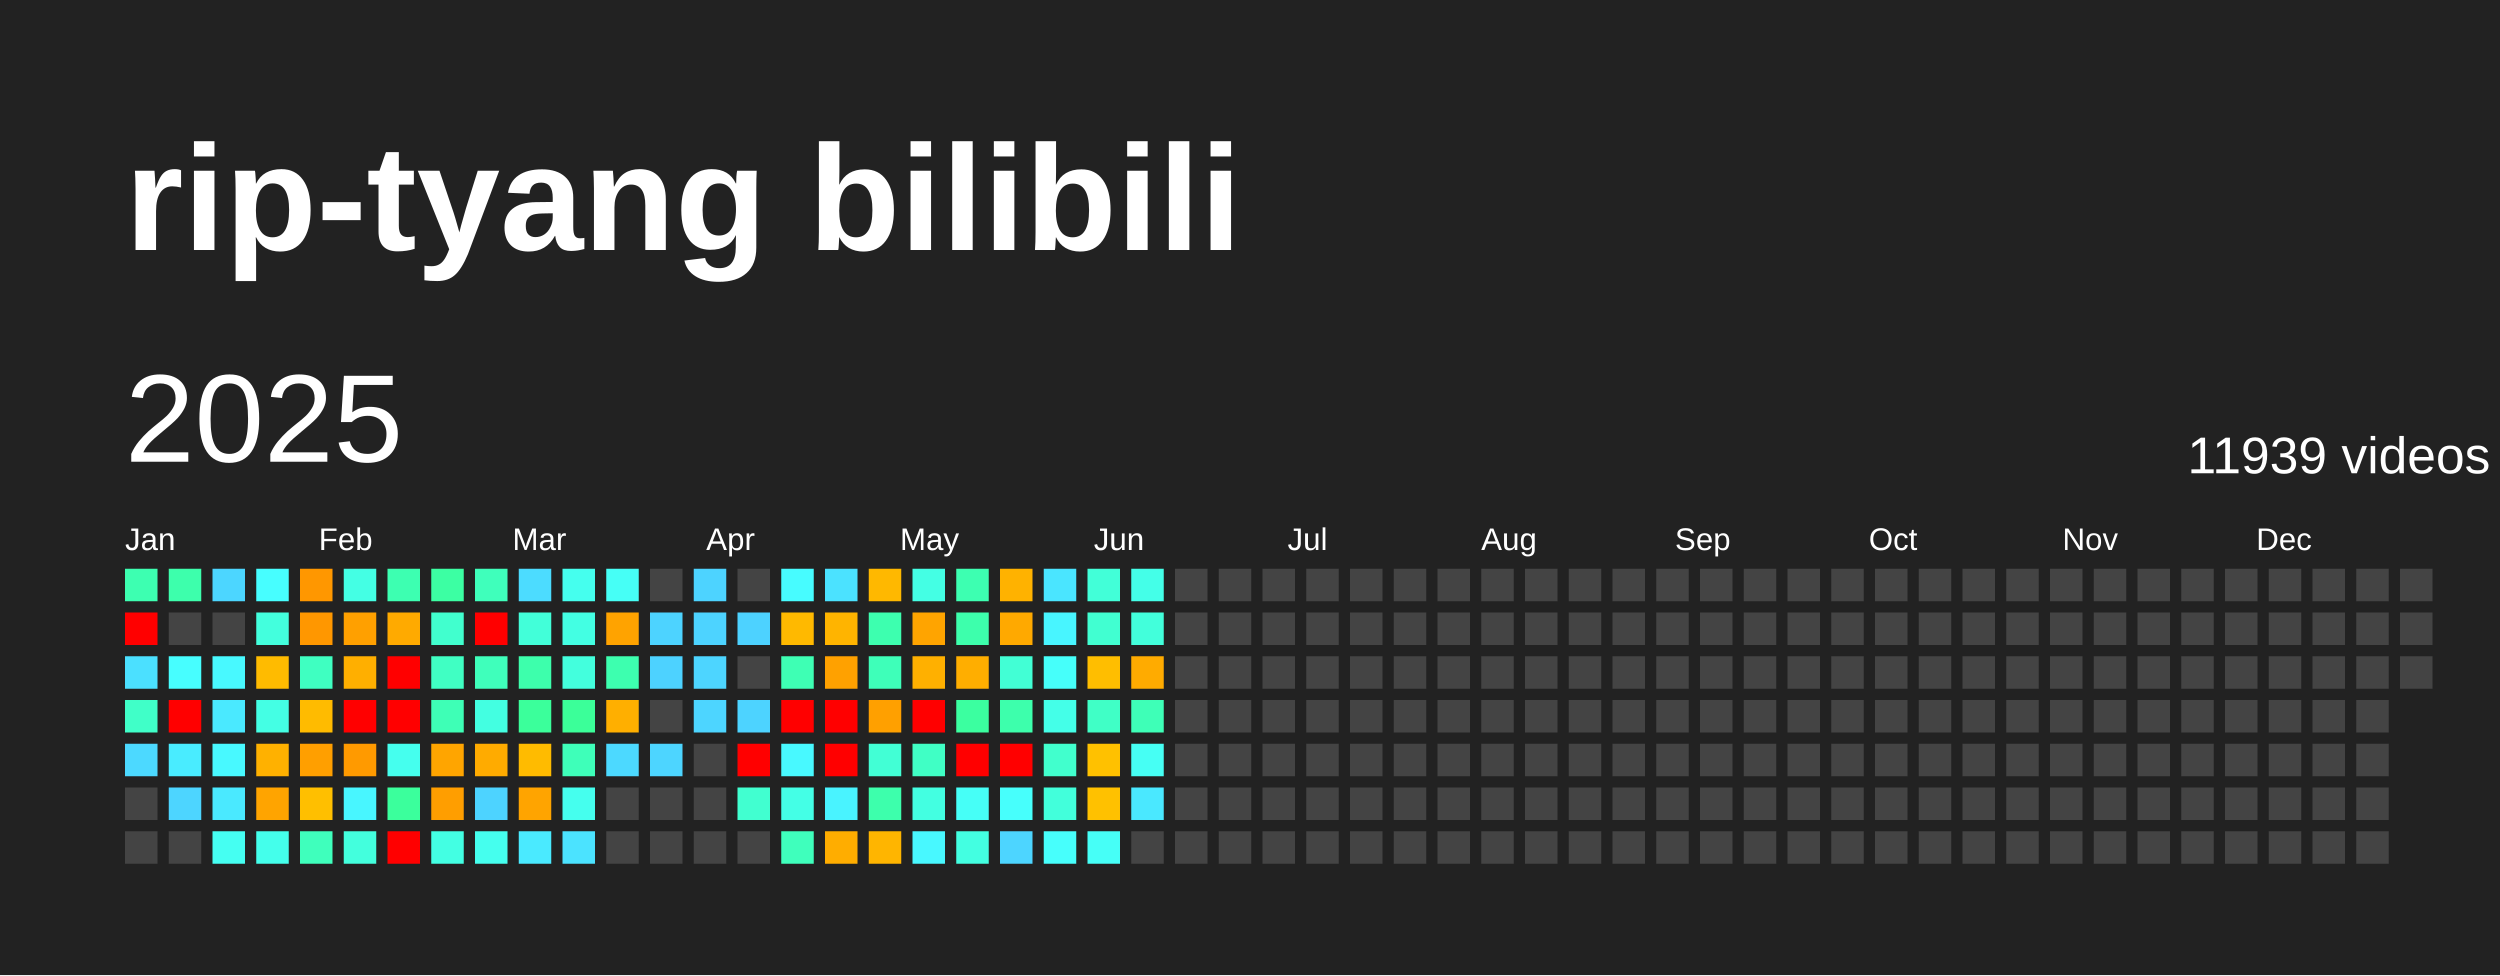
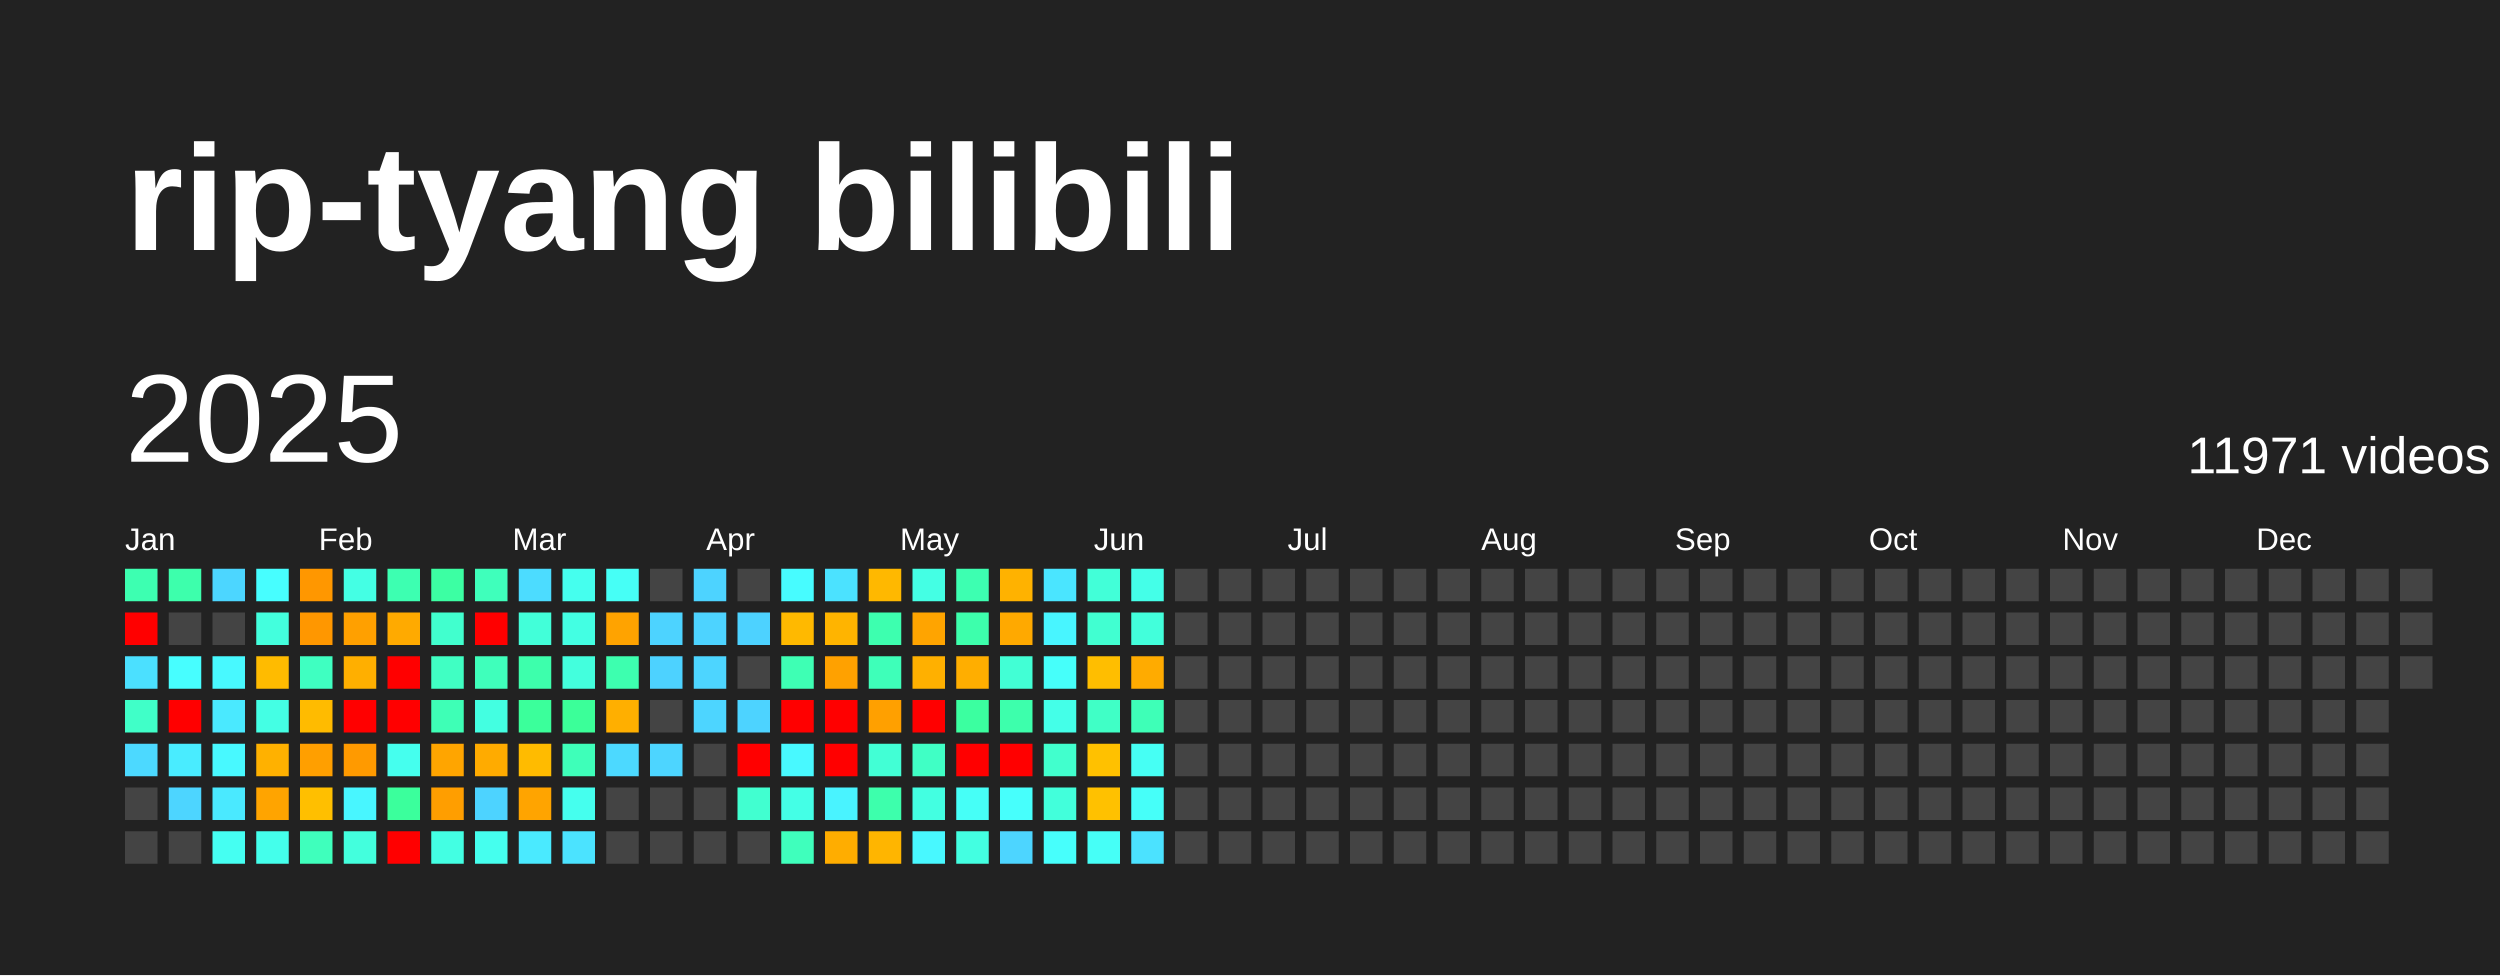
<svg xmlns="http://www.w3.org/2000/svg" baseProfile="full" height="78mm" version="1.1" viewBox="0,0,200,78" width="200mm">
  <defs />
  <rect fill="#222222" height="78" width="200" x="0" y="0" />
  <text fill="#FFFFFF" style="font-size:12px; font-family:Arial; font-weight:bold;" x="10" y="20">rip-tyang bilibili</text>
  <text dominant-baseline="hanging" fill="#FFFFFF" style="font-size:10.0px; font-family:Arial;" x="10" y="30">2025</text>
-   <text dominant-baseline="hanging" fill="#FFFFFF" style="font-size:4.125px; font-family:Arial;" x="175" y="35">11939 videos</text>
+   <text dominant-baseline="hanging" fill="#FFFFFF" style="font-size:4.125px; font-family:Arial;" x="175" y="35">11971 videos</text>
  <text fill="#FFFFFF" style="font-size:2.5px; font-family:Arial" x="10.0" y="44">Jan</text>
  <text fill="#FFFFFF" style="font-size:2.5px; font-family:Arial" x="25.5" y="44">Feb</text>
  <text fill="#FFFFFF" style="font-size:2.5px; font-family:Arial" x="41.0" y="44">Mar</text>
  <text fill="#FFFFFF" style="font-size:2.5px; font-family:Arial" x="56.5" y="44">Apr</text>
  <text fill="#FFFFFF" style="font-size:2.5px; font-family:Arial" x="72.0" y="44">May</text>
  <text fill="#FFFFFF" style="font-size:2.5px; font-family:Arial" x="87.5" y="44">Jun</text>
  <text fill="#FFFFFF" style="font-size:2.5px; font-family:Arial" x="103.0" y="44">Jul</text>
  <text fill="#FFFFFF" style="font-size:2.5px; font-family:Arial" x="118.5" y="44">Aug</text>
  <text fill="#FFFFFF" style="font-size:2.5px; font-family:Arial" x="134.0" y="44">Sep</text>
  <text fill="#FFFFFF" style="font-size:2.5px; font-family:Arial" x="149.5" y="44">Oct</text>
  <text fill="#FFFFFF" style="font-size:2.5px; font-family:Arial" x="165.0" y="44">Nov</text>
  <text fill="#FFFFFF" style="font-size:2.5px; font-family:Arial" x="180.5" y="44">Dec</text>
  <rect fill="#3dffb1" height="2.6" width="2.6" x="10.0" y="45.5" />
  <rect fill="red" height="2.6" width="2.6" x="10.0" y="49.0" />
  <rect fill="#4be0ff" height="2.6" width="2.6" x="10.0" y="52.5" />
  <rect fill="#40ffc8" height="2.6" width="2.6" x="10.0" y="56.0" />
  <rect fill="#4cd9ff" height="2.6" width="2.6" x="10.0" y="59.5" />
  <rect fill="#444444" height="2.6" width="2.6" x="10.0" y="63.0" />
  <rect fill="#444444" height="2.6" width="2.6" x="10.0" y="66.5" />
  <rect fill="#3dffac" height="2.6" width="2.6" x="13.5" y="45.5" />
  <rect fill="#444444" height="2.6" width="2.6" x="13.5" y="49.0" />
  <rect fill="#47feff" height="2.6" width="2.6" x="13.5" y="52.5" />
  <rect fill="red" height="2.6" width="2.6" x="13.5" y="56.0" />
  <rect fill="#49ecff" height="2.6" width="2.6" x="13.5" y="59.5" />
  <rect fill="#4dd5ff" height="2.6" width="2.6" x="13.5" y="63.0" />
  <rect fill="#444444" height="2.6" width="2.6" x="13.5" y="66.5" />
  <rect fill="#4cd6ff" height="2.6" width="2.6" x="17.0" y="45.5" />
  <rect fill="#444444" height="2.6" width="2.6" x="17.0" y="49.0" />
  <rect fill="#48f9ff" height="2.6" width="2.6" x="17.0" y="52.5" />
  <rect fill="#4ae9ff" height="2.6" width="2.6" x="17.0" y="56.0" />
  <rect fill="#48f9ff" height="2.6" width="2.6" x="17.0" y="59.5" />
  <rect fill="#4ae9ff" height="2.6" width="2.6" x="17.0" y="63.0" />
  <rect fill="#45fff2" height="2.6" width="2.6" x="17.0" y="66.5" />
  <rect fill="#47feff" height="2.6" width="2.6" x="20.5" y="45.5" />
  <rect fill="#43ffdd" height="2.6" width="2.6" x="20.5" y="49.0" />
  <rect fill="#ffbb00" height="2.6" width="2.6" x="20.5" y="52.5" />
  <rect fill="#44ffe4" height="2.6" width="2.6" x="20.5" y="56.0" />
  <rect fill="#ffb100" height="2.6" width="2.6" x="20.5" y="59.5" />
  <rect fill="#ffa400" height="2.6" width="2.6" x="20.5" y="63.0" />
  <rect fill="#44ffeb" height="2.6" width="2.6" x="20.5" y="66.5" />
  <rect fill="#ff9700" height="2.6" width="2.6" x="24.0" y="45.5" />
  <rect fill="#ff9700" height="2.6" width="2.6" x="24.0" y="49.0" />
  <rect fill="#3fffc1" height="2.6" width="2.6" x="24.0" y="52.5" />
  <rect fill="#ffbb00" height="2.6" width="2.6" x="24.0" y="56.0" />
  <rect fill="#ff9f00" height="2.6" width="2.6" x="24.0" y="59.5" />
  <rect fill="#ffbf00" height="2.6" width="2.6" x="24.0" y="63.0" />
  <rect fill="#3fffbc" height="2.6" width="2.6" x="24.0" y="66.5" />
  <rect fill="#44ffe4" height="2.6" width="2.6" x="27.5" y="45.5" />
  <rect fill="#ffa000" height="2.6" width="2.6" x="27.5" y="49.0" />
  <rect fill="#ffaf00" height="2.6" width="2.6" x="27.5" y="52.5" />
  <rect fill="red" height="2.6" width="2.6" x="27.5" y="56.0" />
  <rect fill="#ff9a00" height="2.6" width="2.6" x="27.5" y="59.5" />
  <rect fill="#48f6ff" height="2.6" width="2.6" x="27.5" y="63.0" />
  <rect fill="#43ffdd" height="2.6" width="2.6" x="27.5" y="66.5" />
  <rect fill="#3dffb1" height="2.6" width="2.6" x="31.0" y="45.5" />
  <rect fill="#ffaa00" height="2.6" width="2.6" x="31.0" y="49.0" />
  <rect fill="red" height="2.6" width="2.6" x="31.0" y="52.5" />
  <rect fill="red" height="2.6" width="2.6" x="31.0" y="56.0" />
  <rect fill="#45ffee" height="2.6" width="2.6" x="31.0" y="59.5" />
  <rect fill="#3bff9c" height="2.6" width="2.6" x="31.0" y="63.0" />
  <rect fill="red" height="2.6" width="2.6" x="31.0" y="66.5" />
  <rect fill="#3cffa3" height="2.6" width="2.6" x="34.5" y="45.5" />
  <rect fill="#41ffce" height="2.6" width="2.6" x="34.5" y="49.0" />
  <rect fill="#40ffc3" height="2.6" width="2.6" x="34.5" y="52.5" />
  <rect fill="#3effb6" height="2.6" width="2.6" x="34.5" y="56.0" />
  <rect fill="#ffa500" height="2.6" width="2.6" x="34.5" y="59.5" />
  <rect fill="#ff9e00" height="2.6" width="2.6" x="34.5" y="63.0" />
  <rect fill="#43ffe3" height="2.6" width="2.6" x="34.5" y="66.5" />
  <rect fill="#3fffbb" height="2.6" width="2.6" x="38.0" y="45.5" />
  <rect fill="red" height="2.6" width="2.6" x="38.0" y="49.0" />
  <rect fill="#3fffbb" height="2.6" width="2.6" x="38.0" y="52.5" />
  <rect fill="#43ffe1" height="2.6" width="2.6" x="38.0" y="56.0" />
  <rect fill="#ffab00" height="2.6" width="2.6" x="38.0" y="59.5" />
  <rect fill="#4dd3ff" height="2.6" width="2.6" x="38.0" y="63.0" />
  <rect fill="#45ffee" height="2.6" width="2.6" x="38.0" y="66.5" />
  <rect fill="#4cdcff" height="2.6" width="2.6" x="41.5" y="45.5" />
  <rect fill="#42ffd9" height="2.6" width="2.6" x="41.5" y="49.0" />
  <rect fill="#3dffac" height="2.6" width="2.6" x="41.5" y="52.5" />
  <rect fill="#3bff9b" height="2.6" width="2.6" x="41.5" y="56.0" />
  <rect fill="#ffbb00" height="2.6" width="2.6" x="41.5" y="59.5" />
  <rect fill="#ffa400" height="2.6" width="2.6" x="41.5" y="63.0" />
  <rect fill="#4aeaff" height="2.6" width="2.6" x="41.5" y="66.5" />
  <rect fill="#45ffee" height="2.6" width="2.6" x="45.0" y="45.5" />
  <rect fill="#43ffe3" height="2.6" width="2.6" x="45.0" y="49.0" />
  <rect fill="#43ffdd" height="2.6" width="2.6" x="45.0" y="52.5" />
  <rect fill="#3bff99" height="2.6" width="2.6" x="45.0" y="56.0" />
  <rect fill="#3effb9" height="2.6" width="2.6" x="45.0" y="59.5" />
  <rect fill="#45ffee" height="2.6" width="2.6" x="45.0" y="63.0" />
  <rect fill="#4be3ff" height="2.6" width="2.6" x="45.0" y="66.5" />
  <rect fill="#46fff6" height="2.6" width="2.6" x="48.5" y="45.5" />
  <rect fill="#ffa300" height="2.6" width="2.6" x="48.5" y="49.0" />
  <rect fill="#3dffaf" height="2.6" width="2.6" x="48.5" y="52.5" />
  <rect fill="#ffaf00" height="2.6" width="2.6" x="48.5" y="56.0" />
  <rect fill="#4cd9ff" height="2.6" width="2.6" x="48.5" y="59.5" />
  <rect fill="#444444" height="2.6" width="2.6" x="48.5" y="63.0" />
  <rect fill="#444444" height="2.6" width="2.6" x="48.5" y="66.5" />
  <rect fill="#444444" height="2.6" width="2.6" x="52.0" y="45.5" />
  <rect fill="#4dd3ff" height="2.6" width="2.6" x="52.0" y="49.0" />
  <rect fill="#4dd2ff" height="2.6" width="2.6" x="52.0" y="52.5" />
  <rect fill="#444444" height="2.6" width="2.6" x="52.0" y="56.0" />
  <rect fill="#4dd5ff" height="2.6" width="2.6" x="52.0" y="59.5" />
  <rect fill="#444444" height="2.6" width="2.6" x="52.0" y="63.0" />
  <rect fill="#444444" height="2.6" width="2.6" x="52.0" y="66.5" />
  <rect fill="#4dd3ff" height="2.6" width="2.6" x="55.5" y="45.5" />
  <rect fill="#4dd3ff" height="2.6" width="2.6" x="55.5" y="49.0" />
  <rect fill="#4dd5ff" height="2.6" width="2.6" x="55.5" y="52.5" />
  <rect fill="#4dd5ff" height="2.6" width="2.6" x="55.5" y="56.0" />
  <rect fill="#444444" height="2.6" width="2.6" x="55.5" y="59.5" />
  <rect fill="#444444" height="2.6" width="2.6" x="55.5" y="63.0" />
  <rect fill="#444444" height="2.6" width="2.6" x="55.5" y="66.5" />
  <rect fill="#444444" height="2.6" width="2.6" x="59.0" y="45.5" />
  <rect fill="#4dd2ff" height="2.6" width="2.6" x="59.0" y="49.0" />
  <rect fill="#444444" height="2.6" width="2.6" x="59.0" y="52.5" />
  <rect fill="#4dd3ff" height="2.6" width="2.6" x="59.0" y="56.0" />
  <rect fill="red" height="2.6" width="2.6" x="59.0" y="59.5" />
  <rect fill="#41ffd0" height="2.6" width="2.6" x="59.0" y="63.0" />
  <rect fill="#444444" height="2.6" width="2.6" x="59.0" y="66.5" />
  <rect fill="#47fcff" height="2.6" width="2.6" x="62.5" y="45.5" />
  <rect fill="#ffb900" height="2.6" width="2.6" x="62.5" y="49.0" />
  <rect fill="#3effb4" height="2.6" width="2.6" x="62.5" y="52.5" />
  <rect fill="red" height="2.6" width="2.6" x="62.5" y="56.0" />
  <rect fill="#48f9ff" height="2.6" width="2.6" x="62.5" y="59.5" />
  <rect fill="#44ffe6" height="2.6" width="2.6" x="62.5" y="63.0" />
  <rect fill="#3fffbc" height="2.6" width="2.6" x="62.5" y="66.5" />
  <rect fill="#4be2ff" height="2.6" width="2.6" x="66.0" y="45.5" />
  <rect fill="#ffb400" height="2.6" width="2.6" x="66.0" y="49.0" />
  <rect fill="#ffa100" height="2.6" width="2.6" x="66.0" y="52.5" />
  <rect fill="red" height="2.6" width="2.6" x="66.0" y="56.0" />
  <rect fill="red" height="2.6" width="2.6" x="66.0" y="59.5" />
  <rect fill="#49f3ff" height="2.6" width="2.6" x="66.0" y="63.0" />
  <rect fill="#ffad00" height="2.6" width="2.6" x="66.0" y="66.5" />
  <rect fill="#ffb800" height="2.6" width="2.6" x="69.5" y="45.5" />
  <rect fill="#3dffaf" height="2.6" width="2.6" x="69.5" y="49.0" />
  <rect fill="#3effb9" height="2.6" width="2.6" x="69.5" y="52.5" />
  <rect fill="#ffa000" height="2.6" width="2.6" x="69.5" y="56.0" />
  <rect fill="#42ffd5" height="2.6" width="2.6" x="69.5" y="59.5" />
  <rect fill="#3dffac" height="2.6" width="2.6" x="69.5" y="63.0" />
  <rect fill="#ffb500" height="2.6" width="2.6" x="69.5" y="66.5" />
  <rect fill="#44ffe4" height="2.6" width="2.6" x="73.0" y="45.5" />
  <rect fill="#ffa400" height="2.6" width="2.6" x="73.0" y="49.0" />
  <rect fill="#ffb000" height="2.6" width="2.6" x="73.0" y="52.5" />
  <rect fill="red" height="2.6" width="2.6" x="73.0" y="56.0" />
  <rect fill="#40ffc5" height="2.6" width="2.6" x="73.0" y="59.5" />
  <rect fill="#43ffe1" height="2.6" width="2.6" x="73.0" y="63.0" />
  <rect fill="#48f8ff" height="2.6" width="2.6" x="73.0" y="66.5" />
  <rect fill="#3dffb1" height="2.6" width="2.6" x="76.5" y="45.5" />
  <rect fill="#3dffac" height="2.6" width="2.6" x="76.5" y="49.0" />
  <rect fill="#ffae00" height="2.6" width="2.6" x="76.5" y="52.5" />
  <rect fill="#3bffa0" height="2.6" width="2.6" x="76.5" y="56.0" />
  <rect fill="red" height="2.6" width="2.6" x="76.5" y="59.5" />
  <rect fill="#46fff7" height="2.6" width="2.6" x="76.5" y="63.0" />
  <rect fill="#43ffe1" height="2.6" width="2.6" x="76.5" y="66.5" />
  <rect fill="#ffb200" height="2.6" width="2.6" x="80.0" y="45.5" />
  <rect fill="#ffa900" height="2.6" width="2.6" x="80.0" y="49.0" />
  <rect fill="#42ffd5" height="2.6" width="2.6" x="80.0" y="52.5" />
  <rect fill="#3dffac" height="2.6" width="2.6" x="80.0" y="56.0" />
  <rect fill="red" height="2.6" width="2.6" x="80.0" y="59.5" />
  <rect fill="#47fffc" height="2.6" width="2.6" x="80.0" y="63.0" />
  <rect fill="#4dd5ff" height="2.6" width="2.6" x="80.0" y="66.5" />
  <rect fill="#4ae5ff" height="2.6" width="2.6" x="83.5" y="45.5" />
  <rect fill="#48f5ff" height="2.6" width="2.6" x="83.5" y="49.0" />
  <rect fill="#46fffa" height="2.6" width="2.6" x="83.5" y="52.5" />
  <rect fill="#44ffe8" height="2.6" width="2.6" x="83.5" y="56.0" />
  <rect fill="#41ffcd" height="2.6" width="2.6" x="83.5" y="59.5" />
  <rect fill="#42ffdb" height="2.6" width="2.6" x="83.5" y="63.0" />
  <rect fill="#47fffc" height="2.6" width="2.6" x="83.5" y="66.5" />
  <rect fill="#42ffd8" height="2.6" width="2.6" x="87.0" y="45.5" />
  <rect fill="#41ffd1" height="2.6" width="2.6" x="87.0" y="49.0" />
  <rect fill="#ffbe00" height="2.6" width="2.6" x="87.0" y="52.5" />
  <rect fill="#40ffc6" height="2.6" width="2.6" x="87.0" y="56.0" />
  <rect fill="#ffc100" height="2.6" width="2.6" x="87.0" y="59.5" />
  <rect fill="#ffc100" height="2.6" width="2.6" x="87.0" y="63.0" />
  <rect fill="#46fff7" height="2.6" width="2.6" x="87.0" y="66.5" />
  <rect fill="#44ffe8" height="2.6" width="2.6" x="90.5" y="45.5" />
  <rect fill="#42ffdb" height="2.6" width="2.6" x="90.5" y="49.0" />
  <rect fill="#ffab00" height="2.6" width="2.6" x="90.5" y="52.5" />
  <rect fill="#3effb7" height="2.6" width="2.6" x="90.5" y="56.0" />
  <rect fill="#46fff4" height="2.6" width="2.6" x="90.5" y="59.5" />
-   <rect fill="#4ae8ff" height="2.6" width="2.6" x="90.5" y="63.0" />
-   <rect fill="#444444" height="2.6" width="2.6" x="90.5" y="66.5" />
+   <rect fill="#46fff9" height="2.6" width="2.6" x="90.5" y="63.0" />
+   <rect fill="#4be2ff" height="2.6" width="2.6" x="90.5" y="66.5" />
  <rect fill="#444444" height="2.6" width="2.6" x="94.0" y="45.5" />
  <rect fill="#444444" height="2.6" width="2.6" x="94.0" y="49.0" />
  <rect fill="#444444" height="2.6" width="2.6" x="94.0" y="52.5" />
  <rect fill="#444444" height="2.6" width="2.6" x="94.0" y="56.0" />
  <rect fill="#444444" height="2.6" width="2.6" x="94.0" y="59.5" />
  <rect fill="#444444" height="2.6" width="2.6" x="94.0" y="63.0" />
  <rect fill="#444444" height="2.6" width="2.6" x="94.0" y="66.5" />
  <rect fill="#444444" height="2.6" width="2.6" x="97.5" y="45.5" />
  <rect fill="#444444" height="2.6" width="2.6" x="97.5" y="49.0" />
  <rect fill="#444444" height="2.6" width="2.6" x="97.5" y="52.5" />
  <rect fill="#444444" height="2.6" width="2.6" x="97.5" y="56.0" />
  <rect fill="#444444" height="2.6" width="2.6" x="97.5" y="59.5" />
  <rect fill="#444444" height="2.6" width="2.6" x="97.5" y="63.0" />
  <rect fill="#444444" height="2.6" width="2.6" x="97.5" y="66.5" />
  <rect fill="#444444" height="2.6" width="2.6" x="101.0" y="45.5" />
  <rect fill="#444444" height="2.6" width="2.6" x="101.0" y="49.0" />
  <rect fill="#444444" height="2.6" width="2.6" x="101.0" y="52.5" />
  <rect fill="#444444" height="2.6" width="2.6" x="101.0" y="56.0" />
  <rect fill="#444444" height="2.6" width="2.6" x="101.0" y="59.5" />
  <rect fill="#444444" height="2.6" width="2.6" x="101.0" y="63.0" />
  <rect fill="#444444" height="2.6" width="2.6" x="101.0" y="66.5" />
  <rect fill="#444444" height="2.6" width="2.6" x="104.5" y="45.5" />
  <rect fill="#444444" height="2.6" width="2.6" x="104.5" y="49.0" />
  <rect fill="#444444" height="2.6" width="2.6" x="104.5" y="52.5" />
  <rect fill="#444444" height="2.6" width="2.6" x="104.5" y="56.0" />
  <rect fill="#444444" height="2.6" width="2.6" x="104.5" y="59.5" />
  <rect fill="#444444" height="2.6" width="2.6" x="104.5" y="63.0" />
  <rect fill="#444444" height="2.6" width="2.6" x="104.5" y="66.5" />
  <rect fill="#444444" height="2.6" width="2.6" x="108.0" y="45.5" />
  <rect fill="#444444" height="2.6" width="2.6" x="108.0" y="49.0" />
  <rect fill="#444444" height="2.6" width="2.6" x="108.0" y="52.5" />
  <rect fill="#444444" height="2.6" width="2.6" x="108.0" y="56.0" />
  <rect fill="#444444" height="2.6" width="2.6" x="108.0" y="59.5" />
  <rect fill="#444444" height="2.6" width="2.6" x="108.0" y="63.0" />
  <rect fill="#444444" height="2.6" width="2.6" x="108.0" y="66.5" />
  <rect fill="#444444" height="2.6" width="2.6" x="111.5" y="45.5" />
  <rect fill="#444444" height="2.6" width="2.6" x="111.5" y="49.0" />
  <rect fill="#444444" height="2.6" width="2.6" x="111.5" y="52.5" />
  <rect fill="#444444" height="2.6" width="2.6" x="111.5" y="56.0" />
  <rect fill="#444444" height="2.6" width="2.6" x="111.5" y="59.5" />
  <rect fill="#444444" height="2.6" width="2.6" x="111.5" y="63.0" />
  <rect fill="#444444" height="2.6" width="2.6" x="111.5" y="66.5" />
  <rect fill="#444444" height="2.6" width="2.6" x="115.0" y="45.5" />
  <rect fill="#444444" height="2.6" width="2.6" x="115.0" y="49.0" />
  <rect fill="#444444" height="2.6" width="2.6" x="115.0" y="52.5" />
  <rect fill="#444444" height="2.6" width="2.6" x="115.0" y="56.0" />
  <rect fill="#444444" height="2.6" width="2.6" x="115.0" y="59.5" />
  <rect fill="#444444" height="2.6" width="2.6" x="115.0" y="63.0" />
  <rect fill="#444444" height="2.6" width="2.6" x="115.0" y="66.5" />
  <rect fill="#444444" height="2.6" width="2.6" x="118.5" y="45.5" />
  <rect fill="#444444" height="2.6" width="2.6" x="118.5" y="49.0" />
  <rect fill="#444444" height="2.6" width="2.6" x="118.5" y="52.5" />
  <rect fill="#444444" height="2.6" width="2.6" x="118.5" y="56.0" />
  <rect fill="#444444" height="2.6" width="2.6" x="118.5" y="59.5" />
  <rect fill="#444444" height="2.6" width="2.6" x="118.5" y="63.0" />
  <rect fill="#444444" height="2.6" width="2.6" x="118.5" y="66.5" />
  <rect fill="#444444" height="2.6" width="2.6" x="122.0" y="45.5" />
  <rect fill="#444444" height="2.6" width="2.6" x="122.0" y="49.0" />
  <rect fill="#444444" height="2.6" width="2.6" x="122.0" y="52.5" />
  <rect fill="#444444" height="2.6" width="2.6" x="122.0" y="56.0" />
  <rect fill="#444444" height="2.6" width="2.6" x="122.0" y="59.5" />
  <rect fill="#444444" height="2.6" width="2.6" x="122.0" y="63.0" />
  <rect fill="#444444" height="2.6" width="2.6" x="122.0" y="66.5" />
  <rect fill="#444444" height="2.6" width="2.6" x="125.5" y="45.5" />
  <rect fill="#444444" height="2.6" width="2.6" x="125.5" y="49.0" />
  <rect fill="#444444" height="2.6" width="2.6" x="125.5" y="52.5" />
  <rect fill="#444444" height="2.6" width="2.6" x="125.5" y="56.0" />
  <rect fill="#444444" height="2.6" width="2.6" x="125.5" y="59.5" />
  <rect fill="#444444" height="2.6" width="2.6" x="125.5" y="63.0" />
  <rect fill="#444444" height="2.6" width="2.6" x="125.5" y="66.5" />
  <rect fill="#444444" height="2.6" width="2.6" x="129.0" y="45.5" />
  <rect fill="#444444" height="2.6" width="2.6" x="129.0" y="49.0" />
  <rect fill="#444444" height="2.6" width="2.6" x="129.0" y="52.5" />
  <rect fill="#444444" height="2.6" width="2.6" x="129.0" y="56.0" />
  <rect fill="#444444" height="2.6" width="2.6" x="129.0" y="59.5" />
  <rect fill="#444444" height="2.6" width="2.6" x="129.0" y="63.0" />
  <rect fill="#444444" height="2.6" width="2.6" x="129.0" y="66.5" />
  <rect fill="#444444" height="2.6" width="2.6" x="132.5" y="45.5" />
  <rect fill="#444444" height="2.6" width="2.6" x="132.5" y="49.0" />
  <rect fill="#444444" height="2.6" width="2.6" x="132.5" y="52.5" />
  <rect fill="#444444" height="2.6" width="2.6" x="132.5" y="56.0" />
  <rect fill="#444444" height="2.6" width="2.6" x="132.5" y="59.5" />
  <rect fill="#444444" height="2.6" width="2.6" x="132.5" y="63.0" />
  <rect fill="#444444" height="2.6" width="2.6" x="132.5" y="66.5" />
  <rect fill="#444444" height="2.6" width="2.6" x="136.0" y="45.5" />
  <rect fill="#444444" height="2.6" width="2.6" x="136.0" y="49.0" />
  <rect fill="#444444" height="2.6" width="2.6" x="136.0" y="52.5" />
  <rect fill="#444444" height="2.6" width="2.6" x="136.0" y="56.0" />
  <rect fill="#444444" height="2.6" width="2.6" x="136.0" y="59.5" />
  <rect fill="#444444" height="2.6" width="2.6" x="136.0" y="63.0" />
  <rect fill="#444444" height="2.6" width="2.6" x="136.0" y="66.5" />
  <rect fill="#444444" height="2.6" width="2.6" x="139.5" y="45.5" />
  <rect fill="#444444" height="2.6" width="2.6" x="139.5" y="49.0" />
  <rect fill="#444444" height="2.6" width="2.6" x="139.5" y="52.5" />
  <rect fill="#444444" height="2.6" width="2.6" x="139.5" y="56.0" />
  <rect fill="#444444" height="2.6" width="2.6" x="139.5" y="59.5" />
  <rect fill="#444444" height="2.6" width="2.6" x="139.5" y="63.0" />
  <rect fill="#444444" height="2.6" width="2.6" x="139.5" y="66.5" />
  <rect fill="#444444" height="2.6" width="2.6" x="143.0" y="45.5" />
  <rect fill="#444444" height="2.6" width="2.6" x="143.0" y="49.0" />
  <rect fill="#444444" height="2.6" width="2.6" x="143.0" y="52.5" />
  <rect fill="#444444" height="2.6" width="2.6" x="143.0" y="56.0" />
  <rect fill="#444444" height="2.6" width="2.6" x="143.0" y="59.5" />
  <rect fill="#444444" height="2.6" width="2.6" x="143.0" y="63.0" />
  <rect fill="#444444" height="2.6" width="2.6" x="143.0" y="66.5" />
  <rect fill="#444444" height="2.6" width="2.6" x="146.5" y="45.5" />
  <rect fill="#444444" height="2.6" width="2.6" x="146.5" y="49.0" />
  <rect fill="#444444" height="2.6" width="2.6" x="146.5" y="52.5" />
  <rect fill="#444444" height="2.6" width="2.6" x="146.5" y="56.0" />
  <rect fill="#444444" height="2.6" width="2.6" x="146.5" y="59.5" />
  <rect fill="#444444" height="2.6" width="2.6" x="146.5" y="63.0" />
  <rect fill="#444444" height="2.6" width="2.6" x="146.5" y="66.5" />
  <rect fill="#444444" height="2.6" width="2.6" x="150.0" y="45.5" />
  <rect fill="#444444" height="2.6" width="2.6" x="150.0" y="49.0" />
  <rect fill="#444444" height="2.6" width="2.6" x="150.0" y="52.5" />
  <rect fill="#444444" height="2.6" width="2.6" x="150.0" y="56.0" />
  <rect fill="#444444" height="2.6" width="2.6" x="150.0" y="59.5" />
  <rect fill="#444444" height="2.6" width="2.6" x="150.0" y="63.0" />
  <rect fill="#444444" height="2.6" width="2.6" x="150.0" y="66.5" />
  <rect fill="#444444" height="2.6" width="2.6" x="153.5" y="45.5" />
  <rect fill="#444444" height="2.6" width="2.6" x="153.5" y="49.0" />
  <rect fill="#444444" height="2.6" width="2.6" x="153.5" y="52.5" />
  <rect fill="#444444" height="2.6" width="2.6" x="153.5" y="56.0" />
  <rect fill="#444444" height="2.6" width="2.6" x="153.5" y="59.5" />
  <rect fill="#444444" height="2.6" width="2.6" x="153.5" y="63.0" />
  <rect fill="#444444" height="2.6" width="2.6" x="153.5" y="66.5" />
  <rect fill="#444444" height="2.6" width="2.6" x="157.0" y="45.5" />
  <rect fill="#444444" height="2.6" width="2.6" x="157.0" y="49.0" />
  <rect fill="#444444" height="2.6" width="2.6" x="157.0" y="52.5" />
  <rect fill="#444444" height="2.6" width="2.6" x="157.0" y="56.0" />
  <rect fill="#444444" height="2.6" width="2.6" x="157.0" y="59.5" />
  <rect fill="#444444" height="2.6" width="2.6" x="157.0" y="63.0" />
  <rect fill="#444444" height="2.6" width="2.6" x="157.0" y="66.5" />
  <rect fill="#444444" height="2.6" width="2.6" x="160.5" y="45.5" />
  <rect fill="#444444" height="2.6" width="2.6" x="160.5" y="49.0" />
  <rect fill="#444444" height="2.6" width="2.6" x="160.5" y="52.5" />
  <rect fill="#444444" height="2.6" width="2.6" x="160.5" y="56.0" />
  <rect fill="#444444" height="2.6" width="2.6" x="160.5" y="59.5" />
  <rect fill="#444444" height="2.6" width="2.6" x="160.5" y="63.0" />
  <rect fill="#444444" height="2.6" width="2.6" x="160.5" y="66.5" />
  <rect fill="#444444" height="2.6" width="2.6" x="164.0" y="45.5" />
  <rect fill="#444444" height="2.6" width="2.6" x="164.0" y="49.0" />
  <rect fill="#444444" height="2.6" width="2.6" x="164.0" y="52.5" />
  <rect fill="#444444" height="2.6" width="2.6" x="164.0" y="56.0" />
  <rect fill="#444444" height="2.6" width="2.6" x="164.0" y="59.5" />
  <rect fill="#444444" height="2.6" width="2.6" x="164.0" y="63.0" />
  <rect fill="#444444" height="2.6" width="2.6" x="164.0" y="66.5" />
  <rect fill="#444444" height="2.6" width="2.6" x="167.5" y="45.5" />
  <rect fill="#444444" height="2.6" width="2.6" x="167.5" y="49.0" />
  <rect fill="#444444" height="2.6" width="2.6" x="167.5" y="52.5" />
  <rect fill="#444444" height="2.6" width="2.6" x="167.5" y="56.0" />
  <rect fill="#444444" height="2.6" width="2.6" x="167.5" y="59.5" />
  <rect fill="#444444" height="2.6" width="2.6" x="167.5" y="63.0" />
  <rect fill="#444444" height="2.6" width="2.6" x="167.5" y="66.5" />
  <rect fill="#444444" height="2.6" width="2.6" x="171.0" y="45.5" />
  <rect fill="#444444" height="2.6" width="2.6" x="171.0" y="49.0" />
  <rect fill="#444444" height="2.6" width="2.6" x="171.0" y="52.5" />
  <rect fill="#444444" height="2.6" width="2.6" x="171.0" y="56.0" />
  <rect fill="#444444" height="2.6" width="2.6" x="171.0" y="59.5" />
  <rect fill="#444444" height="2.6" width="2.6" x="171.0" y="63.0" />
  <rect fill="#444444" height="2.6" width="2.6" x="171.0" y="66.5" />
  <rect fill="#444444" height="2.6" width="2.6" x="174.5" y="45.5" />
  <rect fill="#444444" height="2.6" width="2.6" x="174.5" y="49.0" />
  <rect fill="#444444" height="2.6" width="2.6" x="174.5" y="52.5" />
  <rect fill="#444444" height="2.6" width="2.6" x="174.5" y="56.0" />
  <rect fill="#444444" height="2.6" width="2.6" x="174.5" y="59.5" />
  <rect fill="#444444" height="2.6" width="2.6" x="174.5" y="63.0" />
  <rect fill="#444444" height="2.6" width="2.6" x="174.5" y="66.5" />
  <rect fill="#444444" height="2.6" width="2.6" x="178.0" y="45.5" />
  <rect fill="#444444" height="2.6" width="2.6" x="178.0" y="49.0" />
  <rect fill="#444444" height="2.6" width="2.6" x="178.0" y="52.5" />
  <rect fill="#444444" height="2.6" width="2.6" x="178.0" y="56.0" />
  <rect fill="#444444" height="2.6" width="2.6" x="178.0" y="59.5" />
  <rect fill="#444444" height="2.6" width="2.6" x="178.0" y="63.0" />
  <rect fill="#444444" height="2.6" width="2.6" x="178.0" y="66.5" />
  <rect fill="#444444" height="2.6" width="2.6" x="181.5" y="45.5" />
  <rect fill="#444444" height="2.6" width="2.6" x="181.5" y="49.0" />
  <rect fill="#444444" height="2.6" width="2.6" x="181.5" y="52.5" />
  <rect fill="#444444" height="2.6" width="2.6" x="181.5" y="56.0" />
  <rect fill="#444444" height="2.6" width="2.6" x="181.5" y="59.5" />
  <rect fill="#444444" height="2.6" width="2.6" x="181.5" y="63.0" />
  <rect fill="#444444" height="2.6" width="2.6" x="181.5" y="66.5" />
  <rect fill="#444444" height="2.6" width="2.6" x="185.0" y="45.5" />
  <rect fill="#444444" height="2.6" width="2.6" x="185.0" y="49.0" />
  <rect fill="#444444" height="2.6" width="2.6" x="185.0" y="52.5" />
  <rect fill="#444444" height="2.6" width="2.6" x="185.0" y="56.0" />
  <rect fill="#444444" height="2.6" width="2.6" x="185.0" y="59.5" />
  <rect fill="#444444" height="2.6" width="2.6" x="185.0" y="63.0" />
  <rect fill="#444444" height="2.6" width="2.6" x="185.0" y="66.5" />
  <rect fill="#444444" height="2.6" width="2.6" x="188.5" y="45.5" />
  <rect fill="#444444" height="2.6" width="2.6" x="188.5" y="49.0" />
  <rect fill="#444444" height="2.6" width="2.6" x="188.5" y="52.5" />
  <rect fill="#444444" height="2.6" width="2.6" x="188.5" y="56.0" />
  <rect fill="#444444" height="2.6" width="2.6" x="188.5" y="59.5" />
  <rect fill="#444444" height="2.6" width="2.6" x="188.5" y="63.0" />
  <rect fill="#444444" height="2.6" width="2.6" x="188.5" y="66.5" />
  <rect fill="#444444" height="2.6" width="2.6" x="192.0" y="45.5" />
  <rect fill="#444444" height="2.6" width="2.6" x="192.0" y="49.0" />
  <rect fill="#444444" height="2.6" width="2.6" x="192.0" y="52.5" />
</svg>
